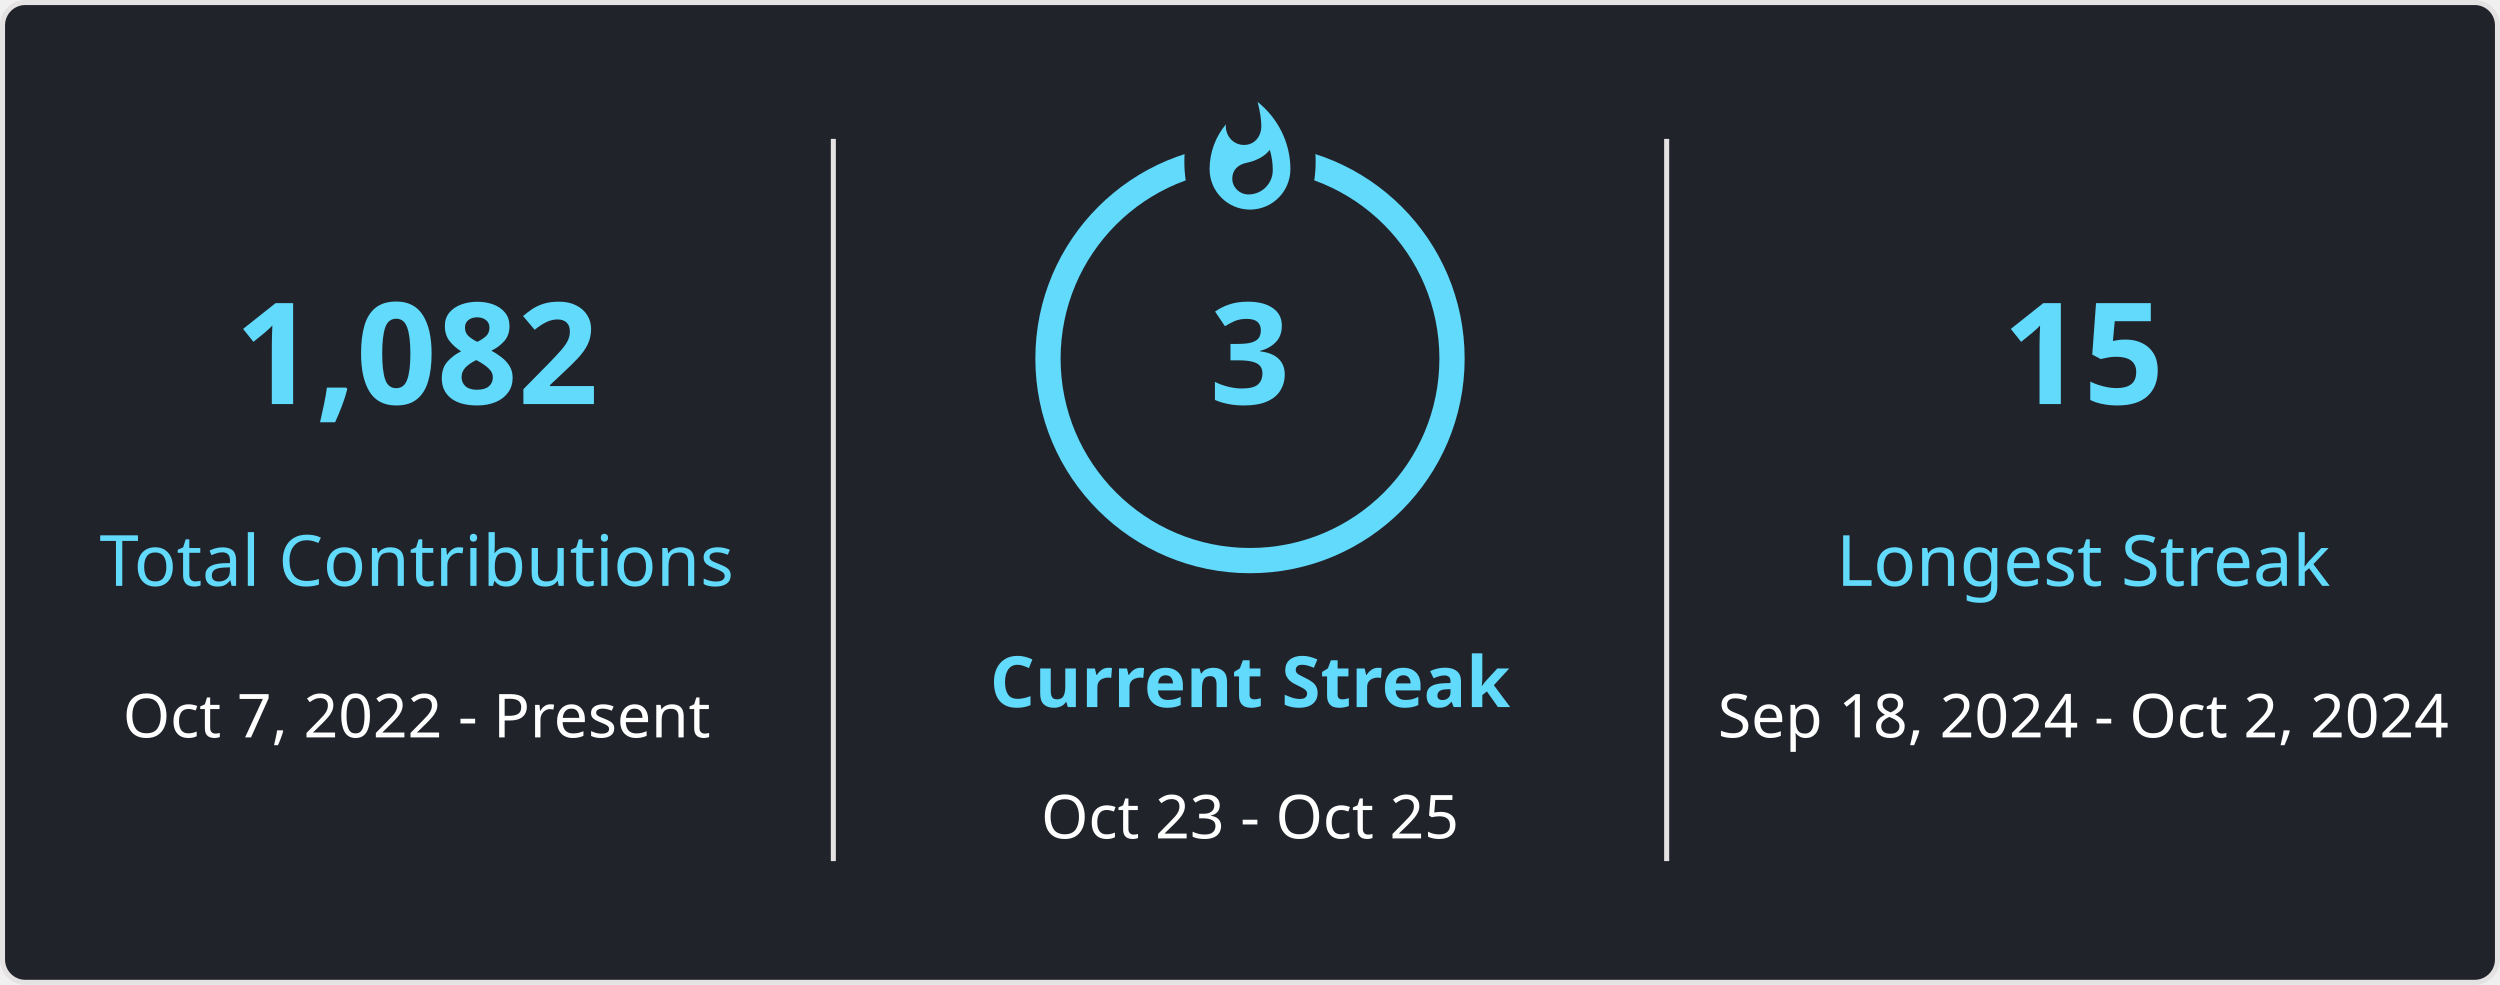
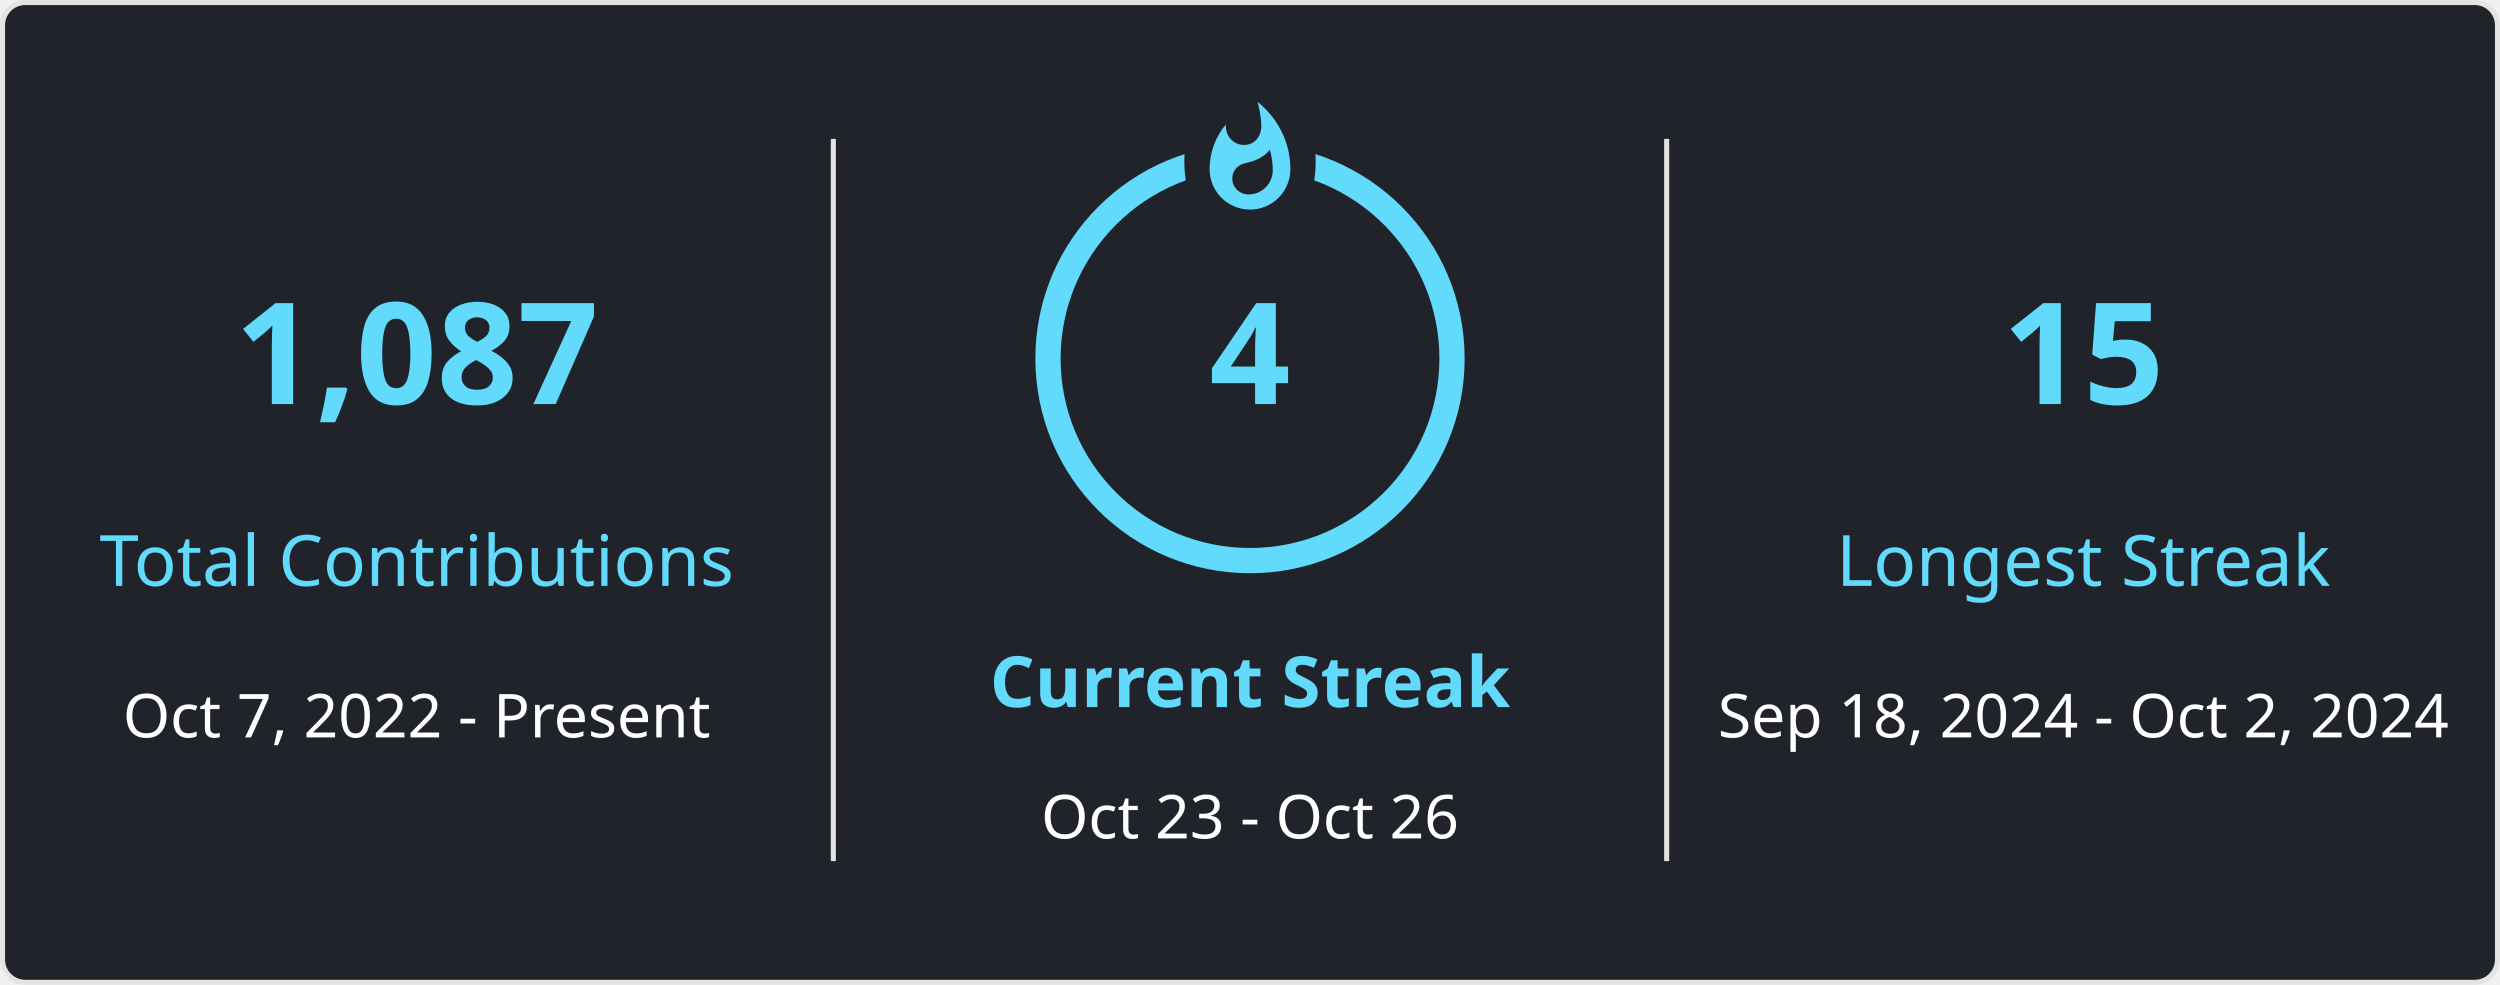
<svg xmlns="http://www.w3.org/2000/svg" style="isolation: isolate" viewBox="0 0 495 195" width="495px" height="195px" direction="ltr">
  <style>
            
            
        </style>
  <defs>
    <clipPath id="outer_rectangle">
      <rect width="495" height="195" rx="4.5" />
    </clipPath>
    <mask id="mask_out_ring_behind_fire">
      <rect width="495" height="195" fill="white" />
      <ellipse id="mask-ellipse" cx="247.5" cy="32" rx="13" ry="18" fill="black" />
    </mask>
  </defs>
  <g clip-path="url(#outer_rectangle)">
    <g style="isolation: isolate">
      <rect stroke="#E4E2E2" fill="#20232A" rx="4.5" x="0.5" y="0.5" width="494" height="194" />
    </g>
    <g style="isolation: isolate">
      <line x1="165" y1="28" x2="165" y2="170" vector-effect="non-scaling-stroke" stroke-width="1" stroke="#E4E2E2" stroke-linejoin="miter" stroke-linecap="square" stroke-miterlimit="3" />
      <line x1="330" y1="28" x2="330" y2="170" vector-effect="non-scaling-stroke" stroke-width="1" stroke="#E4E2E2" stroke-linejoin="miter" stroke-linecap="square" stroke-miterlimit="3" />
    </g>
    <g style="isolation: isolate">
      <g transform="translate(82.5, 48)">
        <text x="0" y="32" stroke-width="0" text-anchor="middle" fill="#61DAFB" stroke="none" font-family="&quot;Segoe UI&quot;, Ubuntu, sans-serif" font-weight="700" font-size="28px" font-style="normal" style="opacity: 1;">
-                         1,082
+                         1,087
                    </text>
      </g>
      <g transform="translate(82.5, 84)">
        <text x="0" y="32" stroke-width="0" text-anchor="middle" fill="#61DAFB" stroke="none" font-family="&quot;Segoe UI&quot;, Ubuntu, sans-serif" font-weight="400" font-size="14px" font-style="normal" style="opacity: 1;">
                        Total Contributions
                    </text>
      </g>
      <g transform="translate(82.5, 114)">
        <text x="0" y="32" stroke-width="0" text-anchor="middle" fill="#FFFFFF" stroke="none" font-family="&quot;Segoe UI&quot;, Ubuntu, sans-serif" font-weight="400" font-size="12px" font-style="normal" style="opacity: 1;">
                        Oct 7, 2022 - Present
                    </text>
      </g>
    </g>
    <g style="isolation: isolate">
      <g transform="translate(247.5, 108)">
        <text x="0" y="32" stroke-width="0" text-anchor="middle" fill="#61DAFB" stroke="none" font-family="&quot;Segoe UI&quot;, Ubuntu, sans-serif" font-weight="700" font-size="14px" font-style="normal" style="opacity: 1;">
                        Current Streak
                    </text>
      </g>
      <g transform="translate(247.5, 145)">
        <text x="0" y="21" stroke-width="0" text-anchor="middle" fill="#FFFFFF" stroke="none" font-family="&quot;Segoe UI&quot;, Ubuntu, sans-serif" font-weight="400" font-size="12px" font-style="normal" style="opacity: 1;">
-                         Oct 23 - Oct 25
+                         Oct 23 - Oct 26
                    </text>
      </g>
      <g mask="url(#mask_out_ring_behind_fire)">
        <circle cx="247.5" cy="71" r="40" fill="none" stroke="#61DAFB" stroke-width="5" style="opacity: 1;" />
      </g>
      <g transform="translate(247.5, 19.5)" stroke-opacity="0" style="opacity: 1;">
        <path d="M -12 -0.5 L 15 -0.5 L 15 23.5 L -12 23.5 L -12 -0.5 Z" fill="none" />
        <path d="M 1.5 0.67 C 1.5 0.67 2.24 3.32 2.24 5.47 C 2.24 7.53 0.89 9.2 -1.17 9.2 C -3.23 9.2 -4.79 7.53 -4.79 5.47 L -4.76 5.11 C -6.78 7.51 -8 10.62 -8 13.99 C -8 18.41 -4.42 22 0 22 C 4.42 22 8 18.41 8 13.99 C 8 8.6 5.41 3.79 1.5 0.67 Z M -0.29 19 C -2.07 19 -3.51 17.6 -3.51 15.86 C -3.51 14.24 -2.46 13.1 -0.7 12.74 C 1.07 12.38 2.9 11.53 3.92 10.16 C 4.31 11.45 4.51 12.81 4.51 14.2 C 4.51 16.85 2.36 19 -0.29 19 Z" fill="#61DAFB" stroke-opacity="0" />
      </g>
      <g transform="translate(247.5, 48)">
        <text x="0" y="32" stroke-width="0" text-anchor="middle" fill="#61DAFB" stroke="none" font-family="&quot;Segoe UI&quot;, Ubuntu, sans-serif" font-weight="700" font-size="28px" font-style="normal" style="">
-                         3
+                         4
                    </text>
      </g>
    </g>
    <g style="isolation: isolate">
      <g transform="translate(412.5, 48)">
        <text x="0" y="32" stroke-width="0" text-anchor="middle" fill="#61DAFB" stroke="none" font-family="&quot;Segoe UI&quot;, Ubuntu, sans-serif" font-weight="700" font-size="28px" font-style="normal" style="opacity: 1;">
                        15
                    </text>
      </g>
      <g transform="translate(412.5, 84)">
        <text x="0" y="32" stroke-width="0" text-anchor="middle" fill="#61DAFB" stroke="none" font-family="&quot;Segoe UI&quot;, Ubuntu, sans-serif" font-weight="400" font-size="14px" font-style="normal" style="opacity: 1;">
                        Longest Streak
                    </text>
      </g>
      <g transform="translate(412.5, 114)">
        <text x="0" y="32" stroke-width="0" text-anchor="middle" fill="#FFFFFF" stroke="none" font-family="&quot;Segoe UI&quot;, Ubuntu, sans-serif" font-weight="400" font-size="12px" font-style="normal" style="opacity: 1;">
                        Sep 18, 2024 - Oct 2, 2024
                    </text>
      </g>
    </g>
  </g>
</svg>
